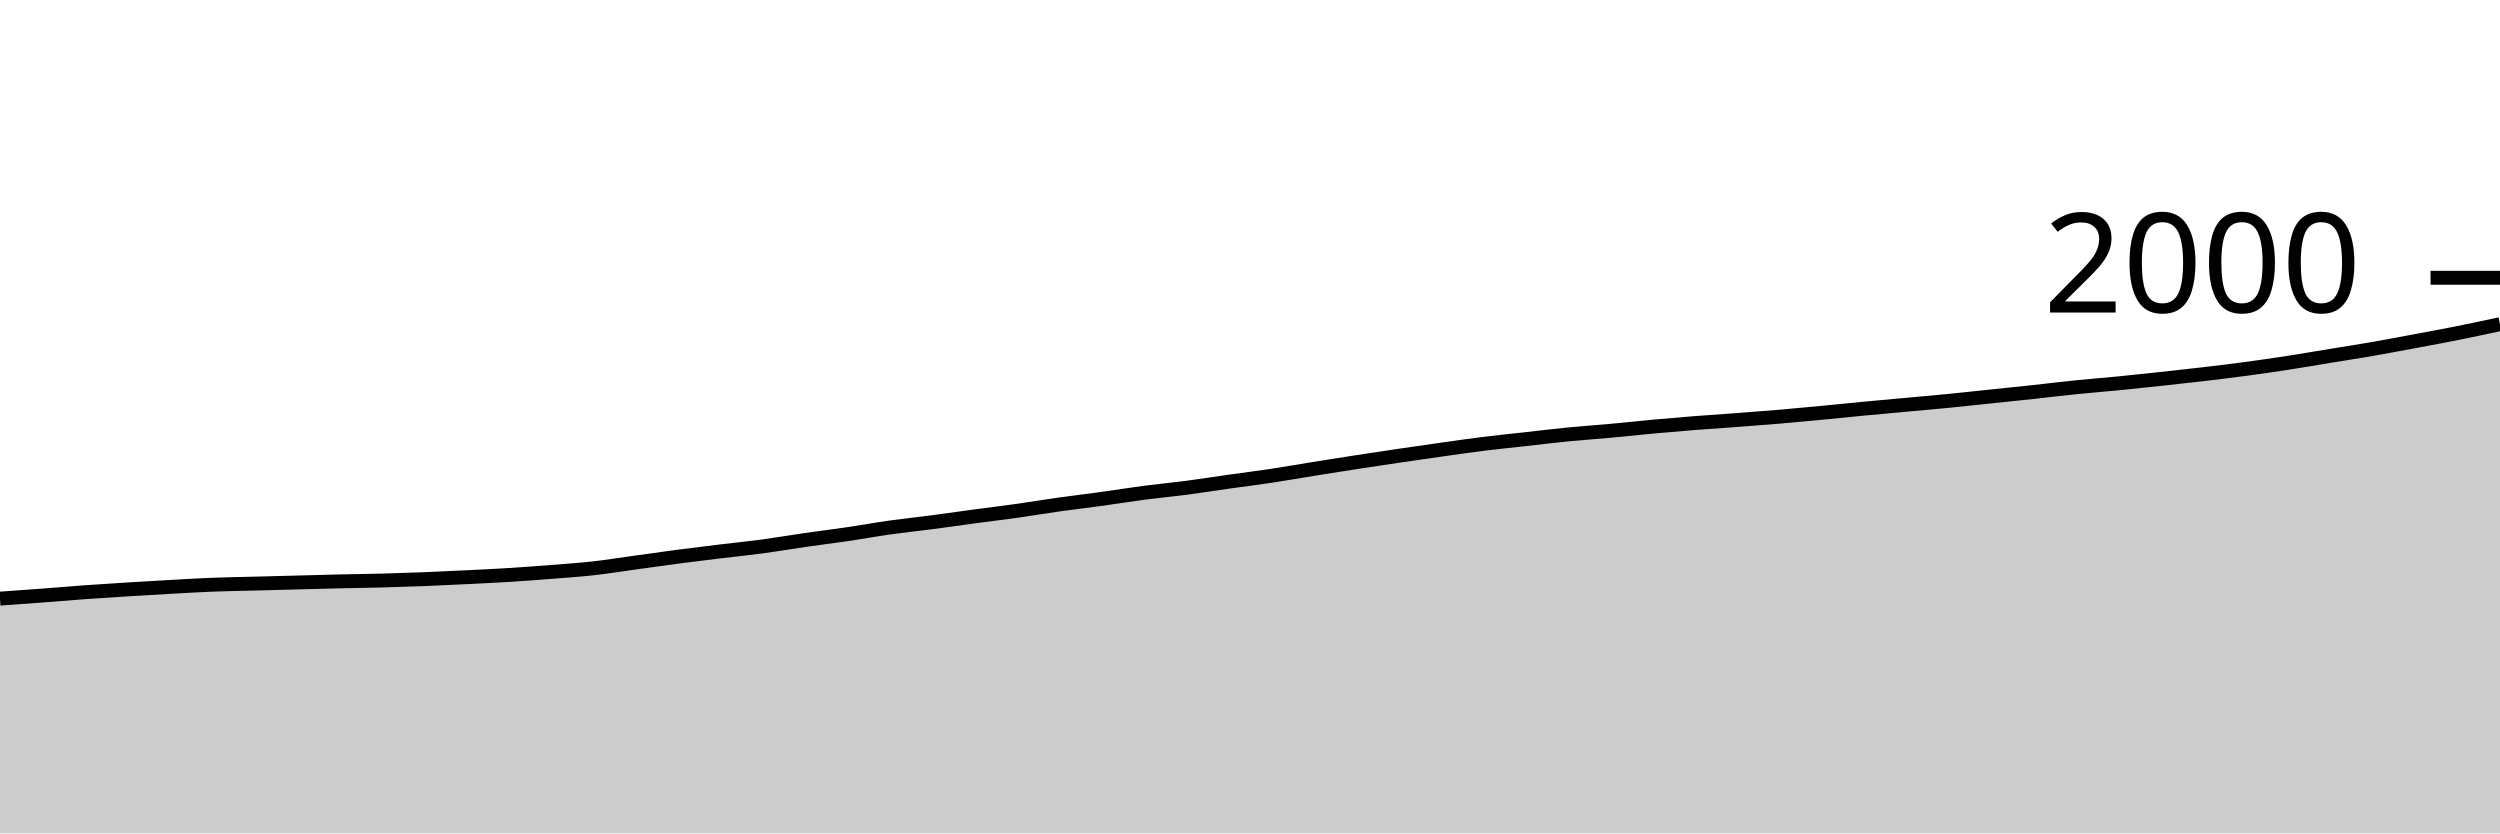
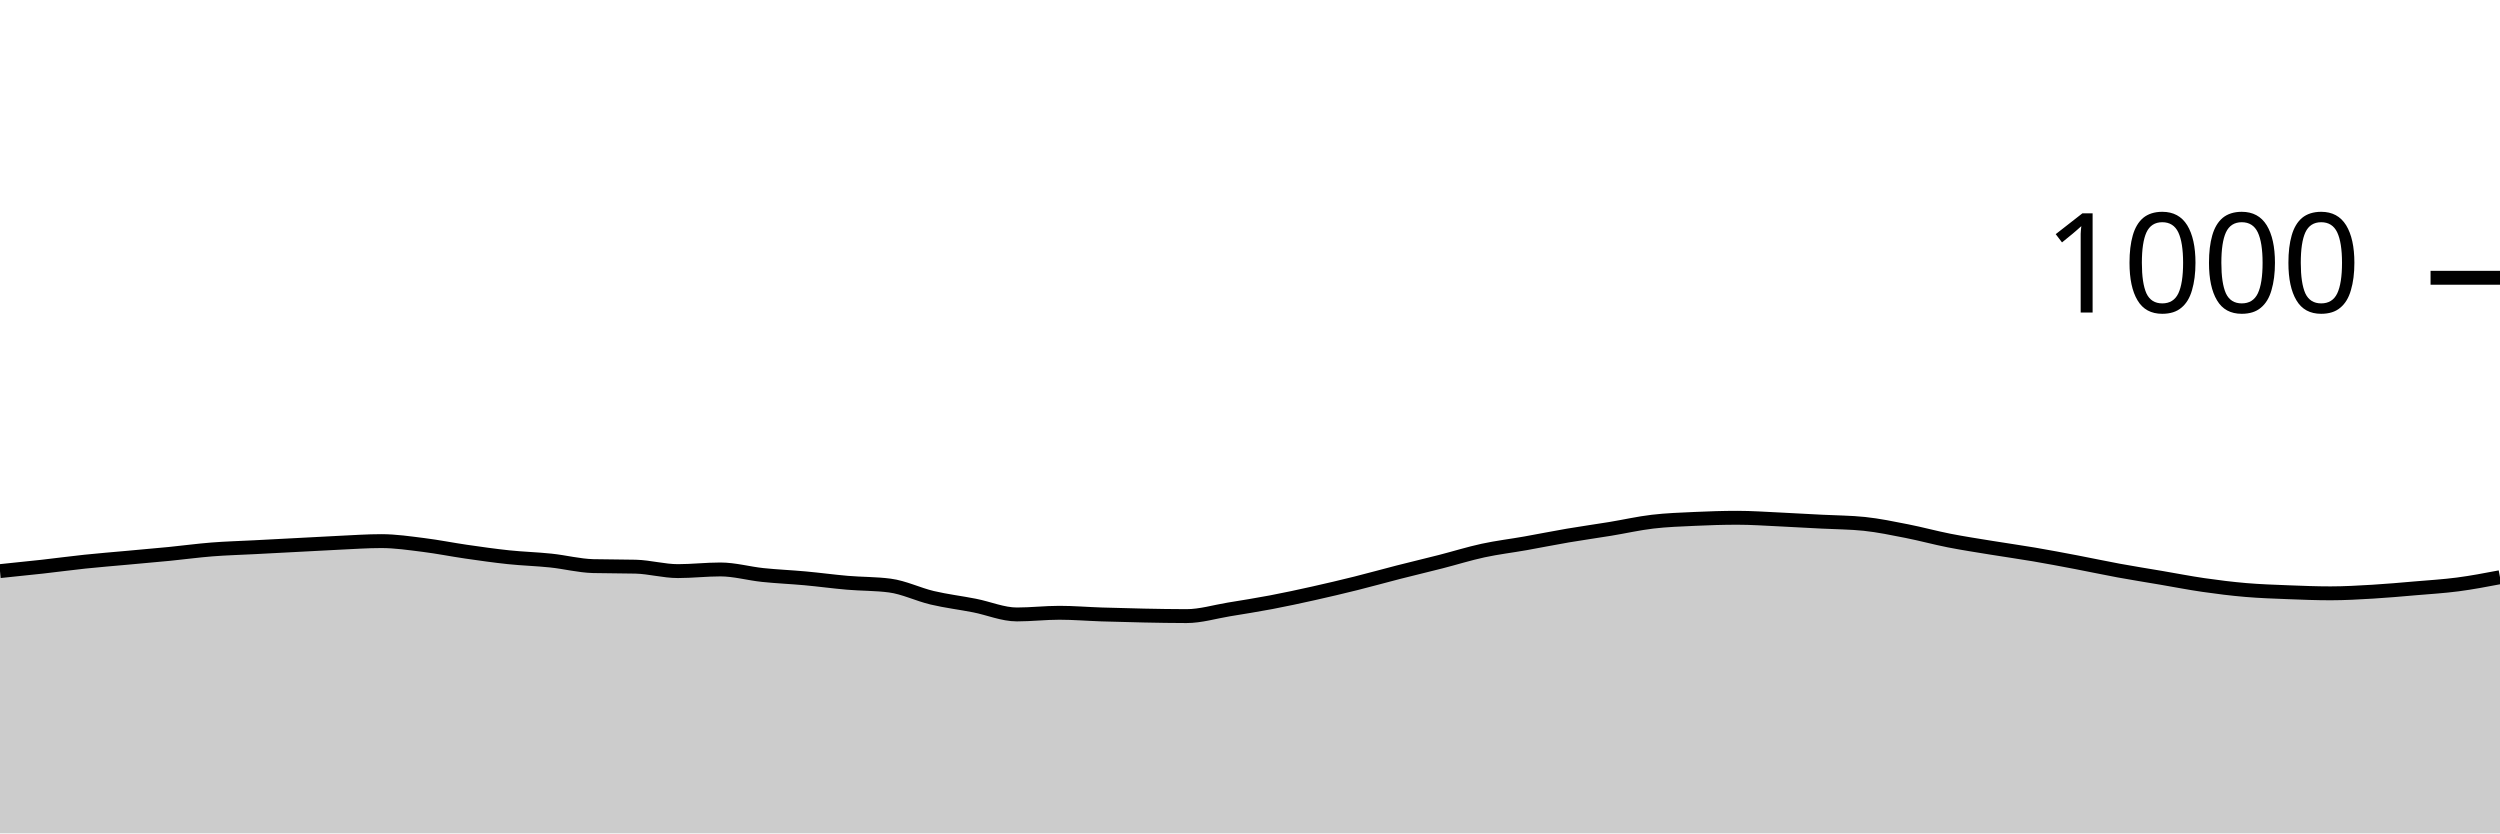
<svg xmlns="http://www.w3.org/2000/svg" viewBox="0 0 180 60">
  <g transform="translate(0,20)">
-     <path class="area" fill="rgba(0, 0, 0, 0.2)" d="M0,23.1C1.017,23.028,2.034,22.957,3.051,22.88C4.068,22.803,5.085,22.713,6.102,22.64C7.119,22.567,8.136,22.503,9.153,22.44C10.169,22.377,11.186,22.317,12.203,22.26C13.22,22.203,14.237,22.14,15.254,22.1C16.271,22.06,17.288,22.047,18.305,22.02C19.322,21.993,20.339,21.967,21.356,21.94C22.373,21.913,23.39,21.883,24.407,21.86C25.424,21.837,26.441,21.827,27.458,21.8C28.475,21.773,29.492,21.74,30.508,21.7C31.525,21.66,32.542,21.61,33.559,21.56C34.576,21.51,35.593,21.463,36.61,21.4C37.627,21.337,38.644,21.26,39.661,21.18C40.678,21.1,41.695,21.033,42.712,20.92C43.729,20.807,44.746,20.64,45.763,20.5C46.78,20.36,47.797,20.213,48.814,20.08C49.831,19.947,50.847,19.823,51.864,19.7C52.881,19.577,53.898,19.477,54.915,19.34C55.932,19.203,56.949,19.027,57.966,18.88C58.983,18.733,60,18.61,61.017,18.46C62.034,18.31,63.051,18.123,64.068,17.98C65.085,17.837,66.102,17.733,67.119,17.6C68.136,17.467,69.153,17.317,70.169,17.18C71.186,17.043,72.203,16.923,73.22,16.78C74.237,16.637,75.254,16.463,76.271,16.32C77.288,16.177,78.305,16.06,79.322,15.92C80.339,15.78,81.356,15.613,82.373,15.48C83.39,15.347,84.407,15.253,85.424,15.12C86.441,14.987,87.458,14.823,88.475,14.68C89.492,14.537,90.508,14.413,91.525,14.26C92.542,14.107,93.559,13.923,94.576,13.76C95.593,13.597,96.61,13.437,97.627,13.28C98.644,13.123,99.661,12.97,100.678,12.82C101.695,12.67,102.712,12.523,103.729,12.38C104.746,12.237,105.763,12.087,106.78,11.96C107.797,11.833,108.814,11.733,109.831,11.62C110.847,11.507,111.864,11.38,112.881,11.28C113.898,11.18,114.915,11.113,115.932,11.02C116.949,10.927,117.966,10.813,118.983,10.72C120,10.627,121.017,10.54,122.034,10.46C123.051,10.38,124.068,10.317,125.085,10.24C126.102,10.163,127.119,10.087,128.136,10C129.153,9.913,130.169,9.817,131.186,9.72C132.203,9.623,133.22,9.517,134.237,9.42C135.254,9.323,136.271,9.233,137.288,9.14C138.305,9.047,139.322,8.96,140.339,8.86C141.356,8.76,142.373,8.647,143.39,8.54C144.407,8.433,145.424,8.33,146.441,8.22C147.458,8.11,148.475,7.983,149.492,7.88C150.508,7.777,151.525,7.7,152.542,7.6C153.559,7.5,154.576,7.39,155.593,7.28C156.61,7.17,157.627,7.06,158.644,6.94C159.661,6.82,160.678,6.697,161.695,6.56C162.712,6.423,163.729,6.277,164.746,6.12C165.763,5.963,166.78,5.787,167.797,5.62C168.814,5.453,169.831,5.297,170.847,5.12C171.864,4.943,172.881,4.75,173.898,4.56C174.915,4.37,175.932,4.183,176.949,3.98C177.966,3.777,178.983,3.558,180,3.34L180,40C178.983,40,177.966,40,176.949,40C175.932,40,174.915,40,173.898,40C172.881,40,171.864,40,170.847,40C169.831,40,168.814,40,167.797,40C166.78,40,165.763,40,164.746,40C163.729,40,162.712,40,161.695,40C160.678,40,159.661,40,158.644,40C157.627,40,156.61,40,155.593,40C154.576,40,153.559,40,152.542,40C151.525,40,150.508,40,149.492,40C148.475,40,147.458,40,146.441,40C145.424,40,144.407,40,143.39,40C142.373,40,141.356,40,140.339,40C139.322,40,138.305,40,137.288,40C136.271,40,135.254,40,134.237,40C133.22,40,132.203,40,131.186,40C130.169,40,129.153,40,128.136,40C127.119,40,126.102,40,125.085,40C124.068,40,123.051,40,122.034,40C121.017,40,120,40,118.983,40C117.966,40,116.949,40,115.932,40C114.915,40,113.898,40,112.881,40C111.864,40,110.847,40,109.831,40C108.814,40,107.797,40,106.78,40C105.763,40,104.746,40,103.729,40C102.712,40,101.695,40,100.678,40C99.661,40,98.644,40,97.627,40C96.61,40,95.593,40,94.576,40C93.559,40,92.542,40,91.525,40C90.508,40,89.492,40,88.475,40C87.458,40,86.441,40,85.424,40C84.407,40,83.39,40,82.373,40C81.356,40,80.339,40,79.322,40C78.305,40,77.288,40,76.271,40C75.254,40,74.237,40,73.22,40C72.203,40,71.186,40,70.169,40C69.153,40,68.136,40,67.119,40C66.102,40,65.085,40,64.068,40C63.051,40,62.034,40,61.017,40C60,40,58.983,40,57.966,40C56.949,40,55.932,40,54.915,40C53.898,40,52.881,40,51.864,40C50.847,40,49.831,40,48.814,40C47.797,40,46.78,40,45.763,40C44.746,40,43.729,40,42.712,40C41.695,40,40.678,40,39.661,40C38.644,40,37.627,40,36.61,40C35.593,40,34.576,40,33.559,40C32.542,40,31.525,40,30.508,40C29.492,40,28.475,40,27.458,40C26.441,40,25.424,40,24.407,40C23.39,40,22.373,40,21.356,40C20.339,40,19.322,40,18.305,40C17.288,40,16.271,40,15.254,40C14.237,40,13.22,40,12.203,40C11.186,40,10.169,40,9.153,40C8.136,40,7.119,40,6.102,40C5.085,40,4.068,40,3.051,40C2.034,40,1.017,40,0,40Z" />
-     <path class="line" stroke="black" fill="none" d="M0,23.1C1.017,23.028,2.034,22.957,3.051,22.88C4.068,22.803,5.085,22.713,6.102,22.64C7.119,22.567,8.136,22.503,9.153,22.44C10.169,22.377,11.186,22.317,12.203,22.26C13.22,22.203,14.237,22.14,15.254,22.1C16.271,22.06,17.288,22.047,18.305,22.02C19.322,21.993,20.339,21.967,21.356,21.94C22.373,21.913,23.39,21.883,24.407,21.86C25.424,21.837,26.441,21.827,27.458,21.8C28.475,21.773,29.492,21.74,30.508,21.7C31.525,21.66,32.542,21.61,33.559,21.56C34.576,21.51,35.593,21.463,36.61,21.4C37.627,21.337,38.644,21.26,39.661,21.18C40.678,21.1,41.695,21.033,42.712,20.92C43.729,20.807,44.746,20.64,45.763,20.5C46.78,20.36,47.797,20.213,48.814,20.08C49.831,19.947,50.847,19.823,51.864,19.7C52.881,19.577,53.898,19.477,54.915,19.34C55.932,19.203,56.949,19.027,57.966,18.88C58.983,18.733,60,18.61,61.017,18.46C62.034,18.31,63.051,18.123,64.068,17.98C65.085,17.837,66.102,17.733,67.119,17.6C68.136,17.467,69.153,17.317,70.169,17.18C71.186,17.043,72.203,16.923,73.22,16.78C74.237,16.637,75.254,16.463,76.271,16.32C77.288,16.177,78.305,16.06,79.322,15.92C80.339,15.78,81.356,15.613,82.373,15.48C83.39,15.347,84.407,15.253,85.424,15.12C86.441,14.987,87.458,14.823,88.475,14.68C89.492,14.537,90.508,14.413,91.525,14.26C92.542,14.107,93.559,13.923,94.576,13.76C95.593,13.597,96.61,13.437,97.627,13.28C98.644,13.123,99.661,12.97,100.678,12.82C101.695,12.67,102.712,12.523,103.729,12.38C104.746,12.237,105.763,12.087,106.78,11.96C107.797,11.833,108.814,11.733,109.831,11.62C110.847,11.507,111.864,11.38,112.881,11.28C113.898,11.18,114.915,11.113,115.932,11.02C116.949,10.927,117.966,10.813,118.983,10.72C120,10.627,121.017,10.54,122.034,10.46C123.051,10.38,124.068,10.317,125.085,10.24C126.102,10.163,127.119,10.087,128.136,10C129.153,9.913,130.169,9.817,131.186,9.72C132.203,9.623,133.22,9.517,134.237,9.42C135.254,9.323,136.271,9.233,137.288,9.14C138.305,9.047,139.322,8.96,140.339,8.86C141.356,8.76,142.373,8.647,143.39,8.54C144.407,8.433,145.424,8.33,146.441,8.22C147.458,8.11,148.475,7.983,149.492,7.88C150.508,7.777,151.525,7.7,152.542,7.6C153.559,7.5,154.576,7.39,155.593,7.28C156.61,7.17,157.627,7.06,158.644,6.94C159.661,6.82,160.678,6.697,161.695,6.56C162.712,6.423,163.729,6.277,164.746,6.12C165.763,5.963,166.78,5.787,167.797,5.62C168.814,5.453,169.831,5.297,170.847,5.12C171.864,4.943,172.881,4.75,173.898,4.56C174.915,4.37,175.932,4.183,176.949,3.98C177.966,3.777,178.983,3.558,180,3.34" />
+     <path class="area" fill="rgba(0, 0, 0, 0.2)" d="M0,21.12C1.017,21.017,2.034,20.913,3.051,20.8C4.068,20.687,5.085,20.547,6.102,20.44C7.119,20.333,8.136,20.253,9.153,20.16C10.169,20.067,11.186,19.98,12.203,19.88C13.22,19.78,14.237,19.64,15.254,19.56C16.271,19.48,17.288,19.453,18.305,19.4C19.322,19.347,20.339,19.293,21.356,19.24C22.373,19.187,23.39,19.127,24.407,19.08C25.424,19.033,26.441,18.96,27.458,18.96C28.475,18.96,29.492,19.113,30.508,19.24C31.525,19.367,32.542,19.573,33.559,19.72C34.576,19.867,35.593,20.013,36.61,20.12C37.627,20.227,38.644,20.253,39.661,20.36C40.678,20.467,41.695,20.733,42.712,20.76C43.729,20.787,44.746,20.773,45.763,20.8C46.78,20.827,47.797,21.12,48.814,21.12C49.831,21.12,50.847,21,51.864,21C52.881,21,53.898,21.293,54.915,21.4C55.932,21.507,56.949,21.547,57.966,21.64C58.983,21.733,60,21.873,61.017,21.96C62.034,22.047,63.051,22.027,64.068,22.16C65.085,22.293,66.102,22.8,67.119,23.04C68.136,23.28,69.153,23.4,70.169,23.6C71.186,23.8,72.203,24.24,73.22,24.24C74.237,24.24,75.254,24.12,76.271,24.12C77.288,24.12,78.305,24.207,79.322,24.24C80.339,24.273,81.356,24.3,82.373,24.32C83.39,24.34,84.407,24.36,85.424,24.36C86.441,24.36,87.458,24.047,88.475,23.88C89.492,23.713,90.508,23.553,91.525,23.36C92.542,23.167,93.559,22.947,94.576,22.72C95.593,22.493,96.61,22.253,97.627,22C98.644,21.747,99.661,21.46,100.678,21.2C101.695,20.94,102.712,20.7,103.729,20.44C104.746,20.18,105.763,19.86,106.78,19.64C107.797,19.42,108.814,19.3,109.831,19.12C110.847,18.94,111.864,18.733,112.881,18.56C113.898,18.387,114.915,18.247,115.932,18.08C116.949,17.913,117.966,17.68,118.983,17.56C120,17.44,121.017,17.407,122.034,17.36C123.051,17.313,124.068,17.28,125.085,17.28C126.102,17.28,127.119,17.353,128.136,17.4C129.153,17.447,130.169,17.507,131.186,17.56C132.203,17.613,133.22,17.613,134.237,17.72C135.254,17.827,136.271,18.04,137.288,18.24C138.305,18.44,139.322,18.72,140.339,18.92C141.356,19.12,142.373,19.273,143.39,19.44C144.407,19.607,145.424,19.747,146.441,19.92C147.458,20.093,148.475,20.287,149.492,20.48C150.508,20.673,151.525,20.893,152.542,21.08C153.559,21.267,154.576,21.427,155.593,21.6C156.61,21.773,157.627,21.973,158.644,22.12C159.661,22.267,160.678,22.393,161.695,22.48C162.712,22.567,163.729,22.6,164.746,22.64C165.763,22.68,166.78,22.72,167.797,22.72C168.814,22.72,169.831,22.66,170.847,22.6C171.864,22.54,172.881,22.447,173.898,22.36C174.915,22.273,175.932,22.213,176.949,22.08C177.966,21.947,178.983,21.753,180,21.56L180,40C178.983,40,177.966,40,176.949,40C175.932,40,174.915,40,173.898,40C172.881,40,171.864,40,170.847,40C169.831,40,168.814,40,167.797,40C166.78,40,165.763,40,164.746,40C163.729,40,162.712,40,161.695,40C160.678,40,159.661,40,158.644,40C157.627,40,156.61,40,155.593,40C154.576,40,153.559,40,152.542,40C151.525,40,150.508,40,149.492,40C148.475,40,147.458,40,146.441,40C145.424,40,144.407,40,143.39,40C142.373,40,141.356,40,140.339,40C139.322,40,138.305,40,137.288,40C136.271,40,135.254,40,134.237,40C133.22,40,132.203,40,131.186,40C130.169,40,129.153,40,128.136,40C127.119,40,126.102,40,125.085,40C124.068,40,123.051,40,122.034,40C121.017,40,120,40,118.983,40C117.966,40,116.949,40,115.932,40C114.915,40,113.898,40,112.881,40C111.864,40,110.847,40,109.831,40C108.814,40,107.797,40,106.78,40C105.763,40,104.746,40,103.729,40C102.712,40,101.695,40,100.678,40C99.661,40,98.644,40,97.627,40C96.61,40,95.593,40,94.576,40C93.559,40,92.542,40,91.525,40C90.508,40,89.492,40,88.475,40C87.458,40,86.441,40,85.424,40C84.407,40,83.39,40,82.373,40C81.356,40,80.339,40,79.322,40C78.305,40,77.288,40,76.271,40C75.254,40,74.237,40,73.22,40C72.203,40,71.186,40,70.169,40C69.153,40,68.136,40,67.119,40C66.102,40,65.085,40,64.068,40C63.051,40,62.034,40,61.017,40C60,40,58.983,40,57.966,40C56.949,40,55.932,40,54.915,40C53.898,40,52.881,40,51.864,40C50.847,40,49.831,40,48.814,40C47.797,40,46.78,40,45.763,40C44.746,40,43.729,40,42.712,40C41.695,40,40.678,40,39.661,40C38.644,40,37.627,40,36.61,40C35.593,40,34.576,40,33.559,40C32.542,40,31.525,40,30.508,40C29.492,40,28.475,40,27.458,40C26.441,40,25.424,40,24.407,40C23.39,40,22.373,40,21.356,40C20.339,40,19.322,40,18.305,40C17.288,40,16.271,40,15.254,40C14.237,40,13.22,40,12.203,40C11.186,40,10.169,40,9.153,40C8.136,40,7.119,40,6.102,40C5.085,40,4.068,40,3.051,40C2.034,40,1.017,40,0,40Z" />
+     <path class="line" stroke="black" fill="none" d="M0,21.12C1.017,21.017,2.034,20.913,3.051,20.8C4.068,20.687,5.085,20.547,6.102,20.44C7.119,20.333,8.136,20.253,9.153,20.16C10.169,20.067,11.186,19.98,12.203,19.88C13.22,19.78,14.237,19.64,15.254,19.56C16.271,19.48,17.288,19.453,18.305,19.4C19.322,19.347,20.339,19.293,21.356,19.24C22.373,19.187,23.39,19.127,24.407,19.08C25.424,19.033,26.441,18.96,27.458,18.96C28.475,18.96,29.492,19.113,30.508,19.24C31.525,19.367,32.542,19.573,33.559,19.72C34.576,19.867,35.593,20.013,36.61,20.12C37.627,20.227,38.644,20.253,39.661,20.36C40.678,20.467,41.695,20.733,42.712,20.76C43.729,20.787,44.746,20.773,45.763,20.8C46.78,20.827,47.797,21.12,48.814,21.12C49.831,21.12,50.847,21,51.864,21C52.881,21,53.898,21.293,54.915,21.4C55.932,21.507,56.949,21.547,57.966,21.64C58.983,21.733,60,21.873,61.017,21.96C62.034,22.047,63.051,22.027,64.068,22.16C65.085,22.293,66.102,22.8,67.119,23.04C68.136,23.28,69.153,23.4,70.169,23.6C71.186,23.8,72.203,24.24,73.22,24.24C74.237,24.24,75.254,24.12,76.271,24.12C77.288,24.12,78.305,24.207,79.322,24.24C80.339,24.273,81.356,24.3,82.373,24.32C83.39,24.34,84.407,24.36,85.424,24.36C86.441,24.36,87.458,24.047,88.475,23.88C89.492,23.713,90.508,23.553,91.525,23.36C92.542,23.167,93.559,22.947,94.576,22.72C95.593,22.493,96.61,22.253,97.627,22C98.644,21.747,99.661,21.46,100.678,21.2C101.695,20.94,102.712,20.7,103.729,20.44C104.746,20.18,105.763,19.86,106.78,19.64C107.797,19.42,108.814,19.3,109.831,19.12C110.847,18.94,111.864,18.733,112.881,18.56C113.898,18.387,114.915,18.247,115.932,18.08C116.949,17.913,117.966,17.68,118.983,17.56C120,17.44,121.017,17.407,122.034,17.36C123.051,17.313,124.068,17.28,125.085,17.28C126.102,17.28,127.119,17.353,128.136,17.4C129.153,17.447,130.169,17.507,131.186,17.56C132.203,17.613,133.22,17.613,134.237,17.72C135.254,17.827,136.271,18.04,137.288,18.24C138.305,18.44,139.322,18.72,140.339,18.92C141.356,19.12,142.373,19.273,143.39,19.44C144.407,19.607,145.424,19.747,146.441,19.92C147.458,20.093,148.475,20.287,149.492,20.48C150.508,20.673,151.525,20.893,152.542,21.08C153.559,21.267,154.576,21.427,155.593,21.6C156.61,21.773,157.627,21.973,158.644,22.12C159.661,22.267,160.678,22.393,161.695,22.48C162.712,22.567,163.729,22.6,164.746,22.64C165.763,22.68,166.78,22.72,167.797,22.72C168.814,22.72,169.831,22.66,170.847,22.6C171.864,22.54,172.881,22.447,173.898,22.36C174.915,22.273,175.932,22.213,176.949,22.08C177.966,21.947,178.983,21.753,180,21.56" />
    <path class="axis-ceiling" stroke-width="1" stroke="black" fill="none" d="M175,0L180,0" />
-     <text class="axis-ceiling-label" font-family="sans-serif" text-anchor="end" font-size="10px" x="170" y="2.5">2000</text>
+     <text class="axis-ceiling-label" font-family="sans-serif" text-anchor="end" font-size="10px" x="170" y="2.5">1000</text>
  </g>
</svg>
